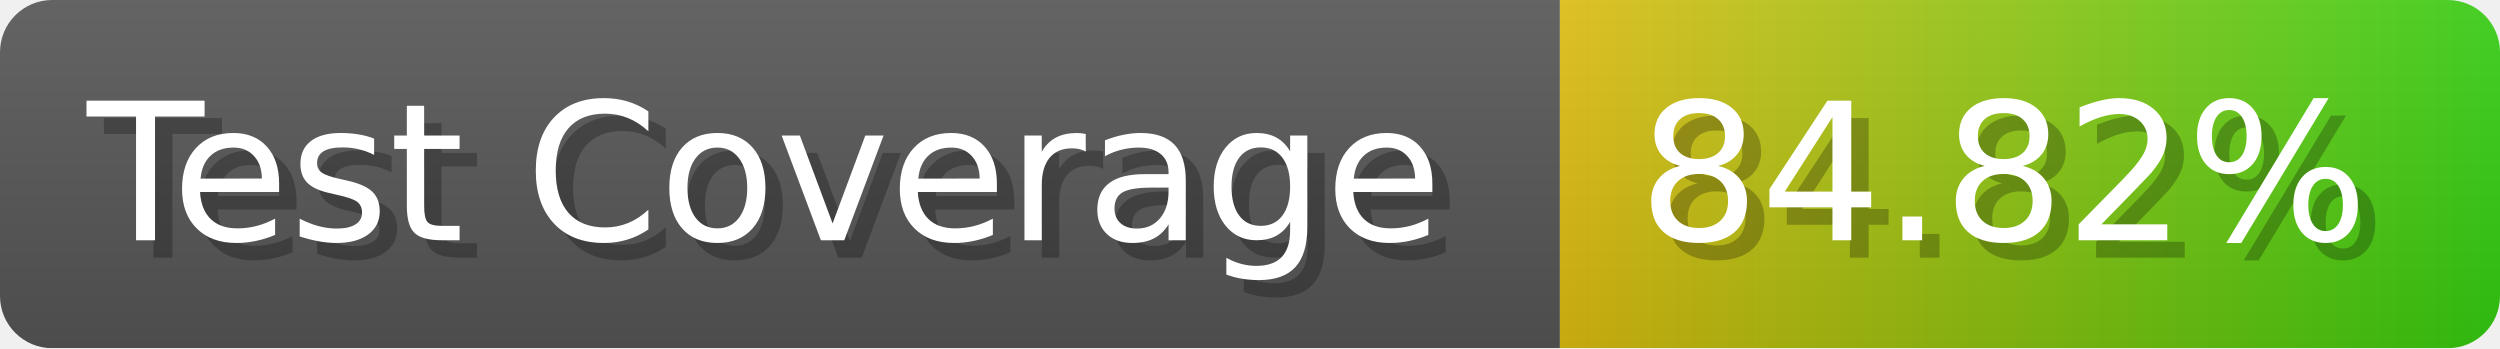
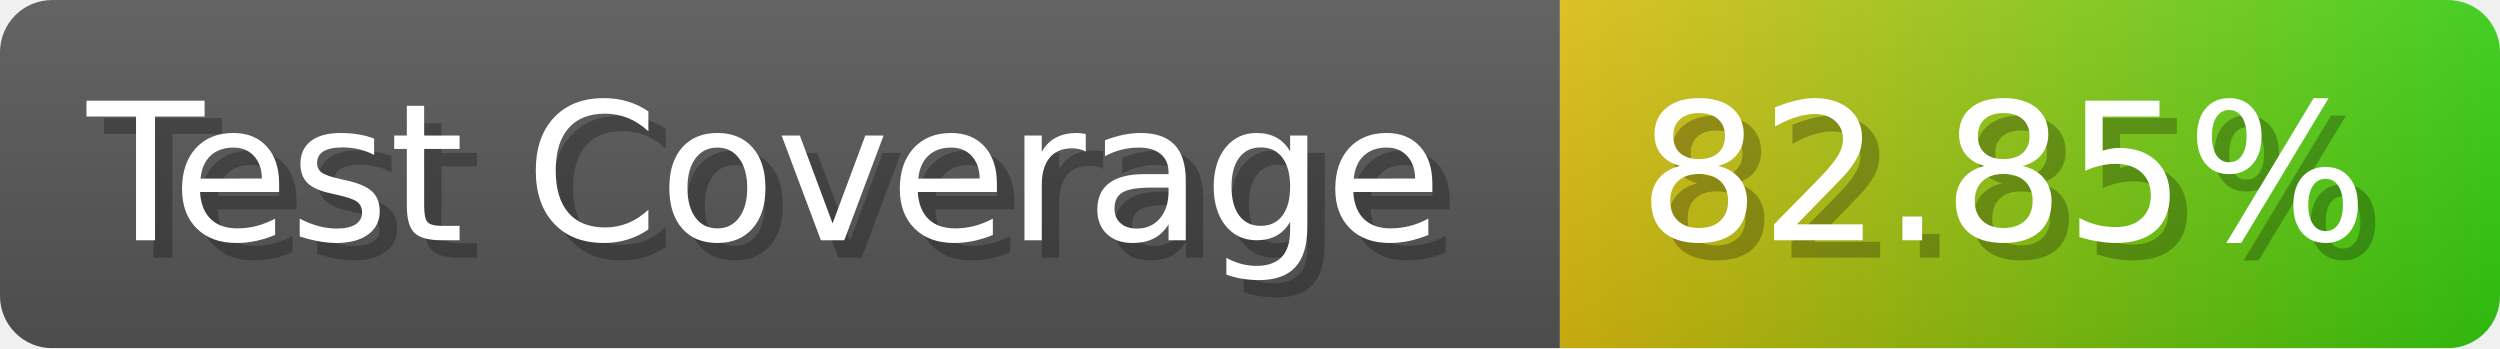
- <svg xmlns="http://www.w3.org/2000/svg" width="143.6" height="20" viewBox="0 0 1436 200" role="img" aria-label="Test Coverage: 84.82%">
+ <svg xmlns="http://www.w3.org/2000/svg" width="143.6" height="20" viewBox="0 0 1436 200" role="img" aria-label="Test Coverage: 82.85%">
  <linearGradient id="a" x2="0" y2="100%">
    <stop offset="0" stop-opacity=".1" stop-color="#EEE" />
    <stop offset="1" stop-opacity=".1" />
  </linearGradient>
  <mask id="m">
    <rect width="1436" height="200" rx="30" fill="#FFF" />
  </mask>
  <g mask="url(#m)">
    <rect width="896" height="200" fill="#555" />
    <rect width="540" height="200" fill="url(#x)" x="896" />
    <rect width="1436" height="200" fill="url(#a)" />
  </g>
  <g aria-hidden="true" fill="#fff" text-anchor="start" font-family="Verdana,DejaVu Sans,sans-serif" font-size="110">
    <text x="60" y="148" textLength="796" fill="#000" opacity="0.25">Test Coverage</text>
    <text x="50" y="138" textLength="796">Test Coverage</text>
-     <text x="951" y="148" textLength="440" fill="#000" opacity="0.25">84.82%</text>
-     <text x="941" y="138" textLength="440">84.82%</text>
+     <text x="951" y="148" textLength="440" fill="#000" opacity="0.25">82.85%</text>
+     <text x="941" y="138" textLength="440">82.85%</text>
  </g>
  <linearGradient id="x" x1="0%" y1="0%" x2="100%" y2="0%">
    <stop offset="0%" style="stop-color:#DB1" />
    <stop offset="100%" style="stop-color:#3C1" />
  </linearGradient>
</svg>
